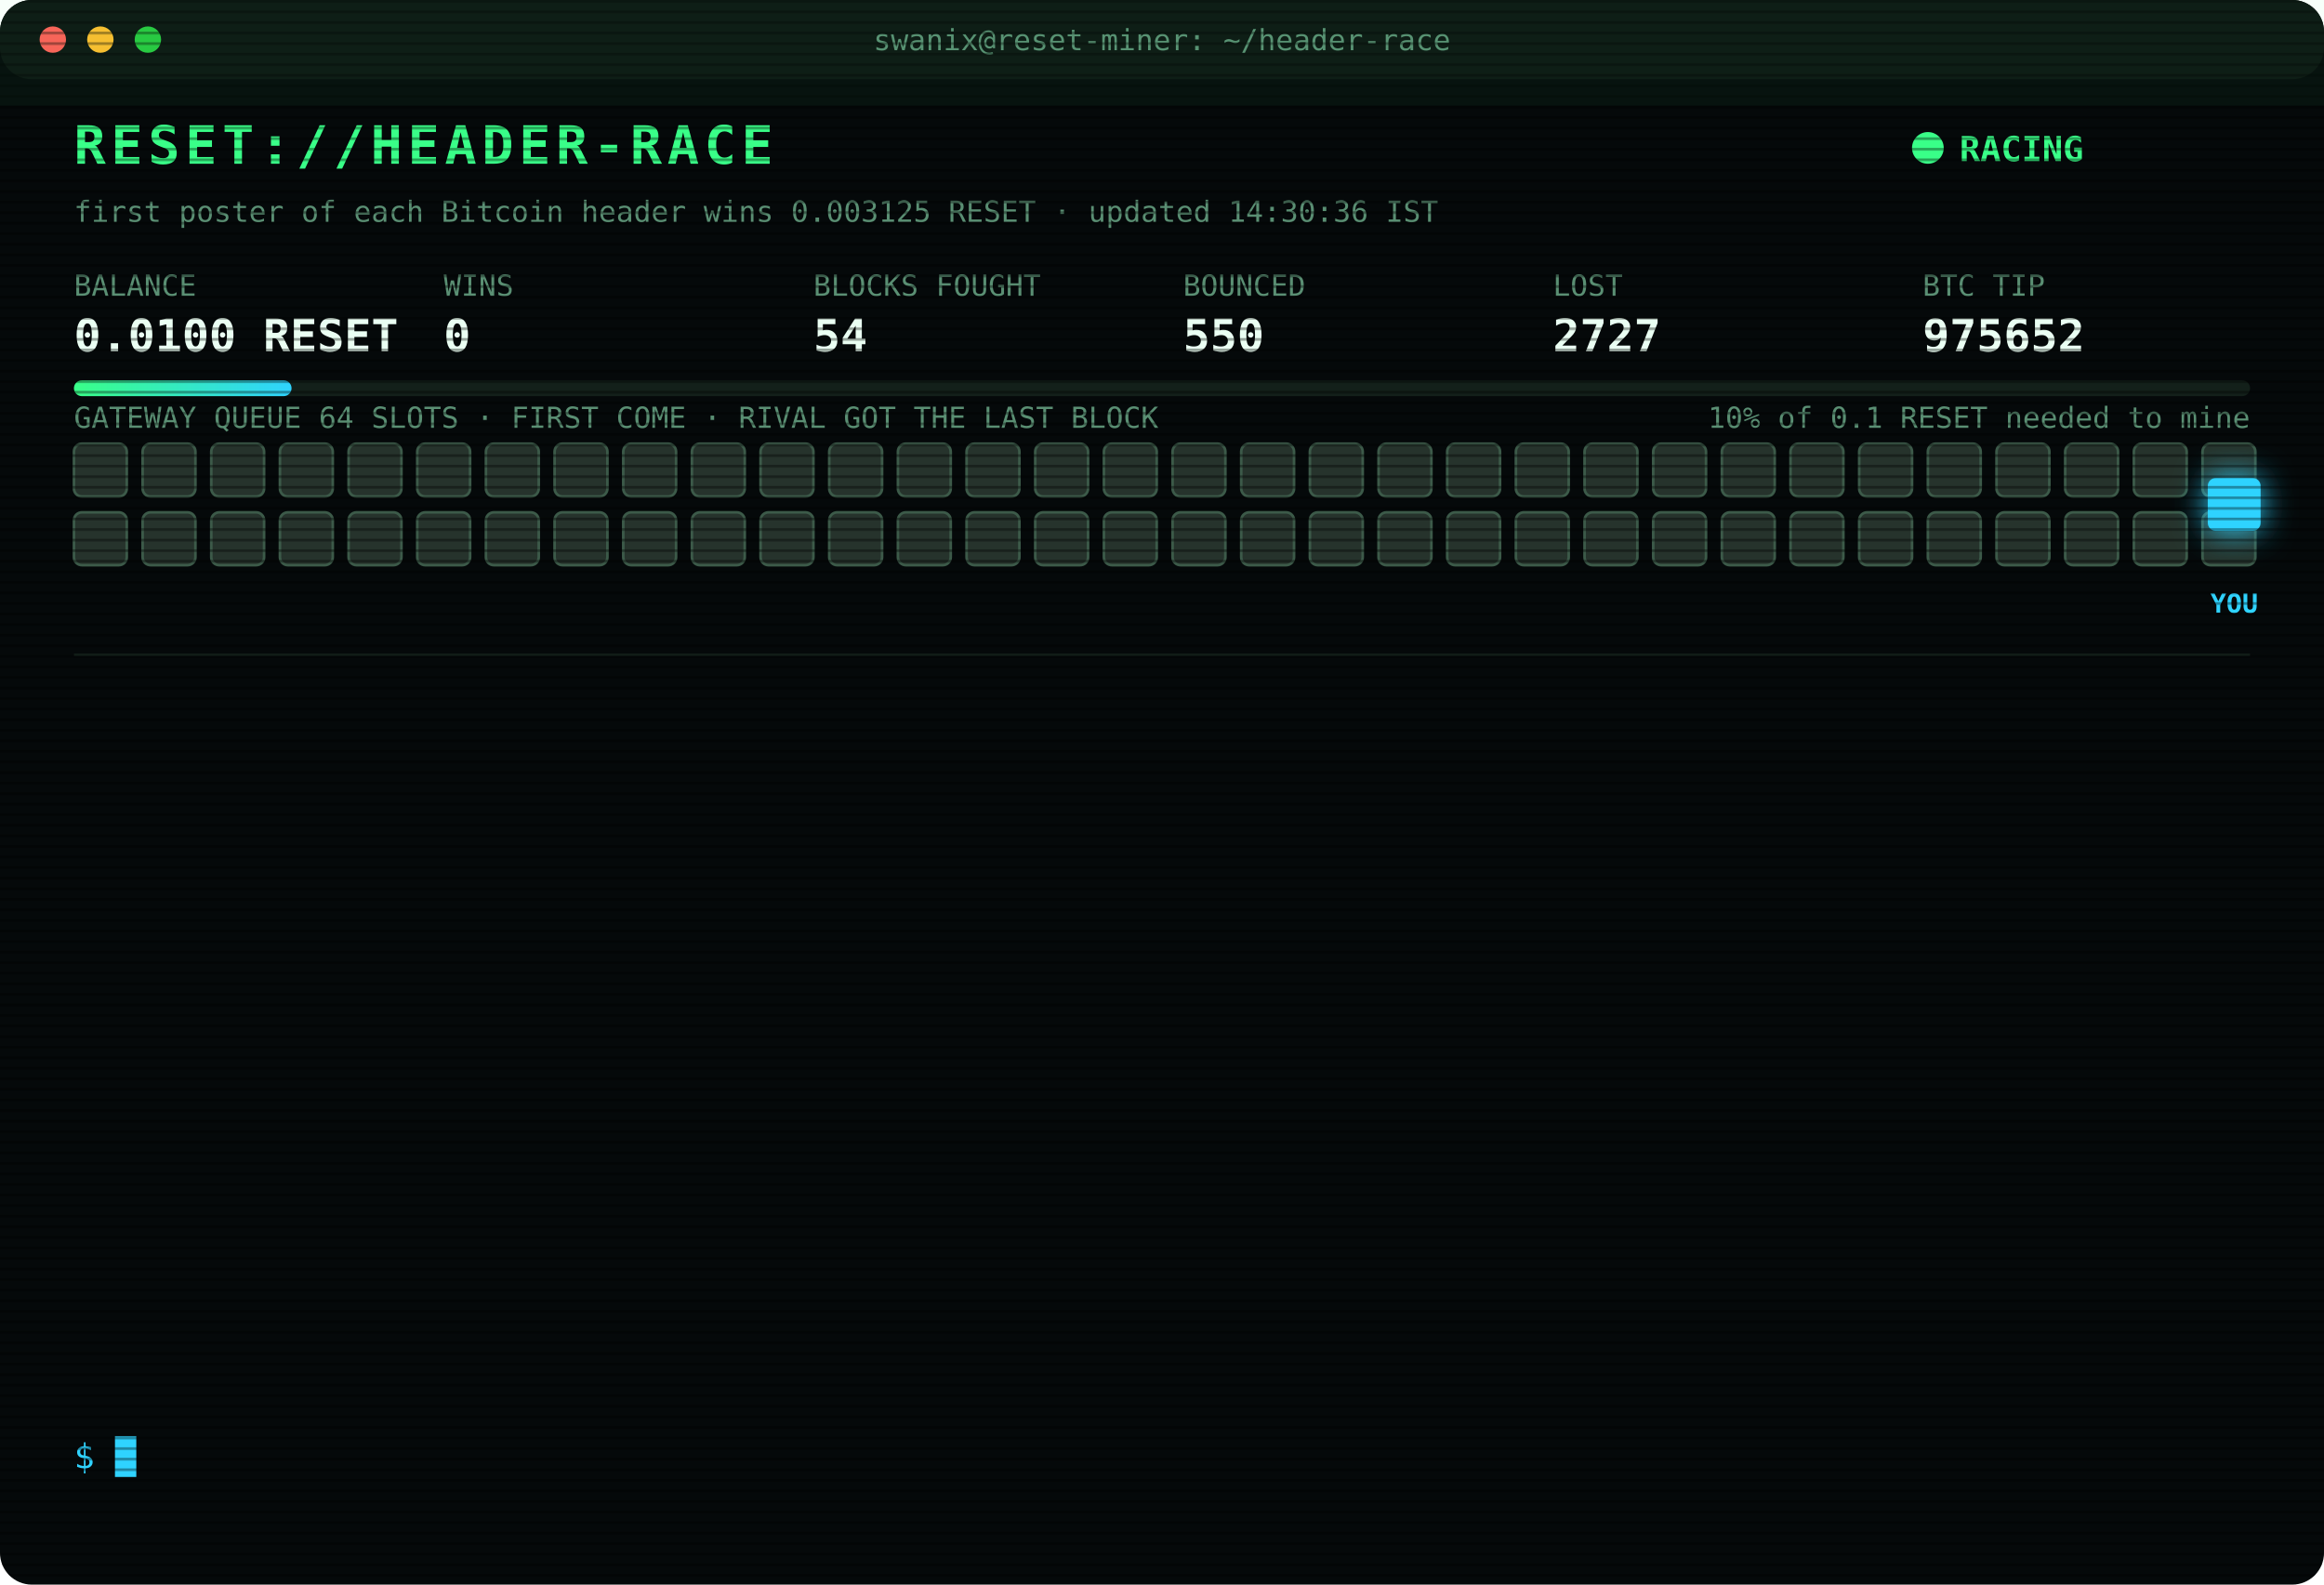
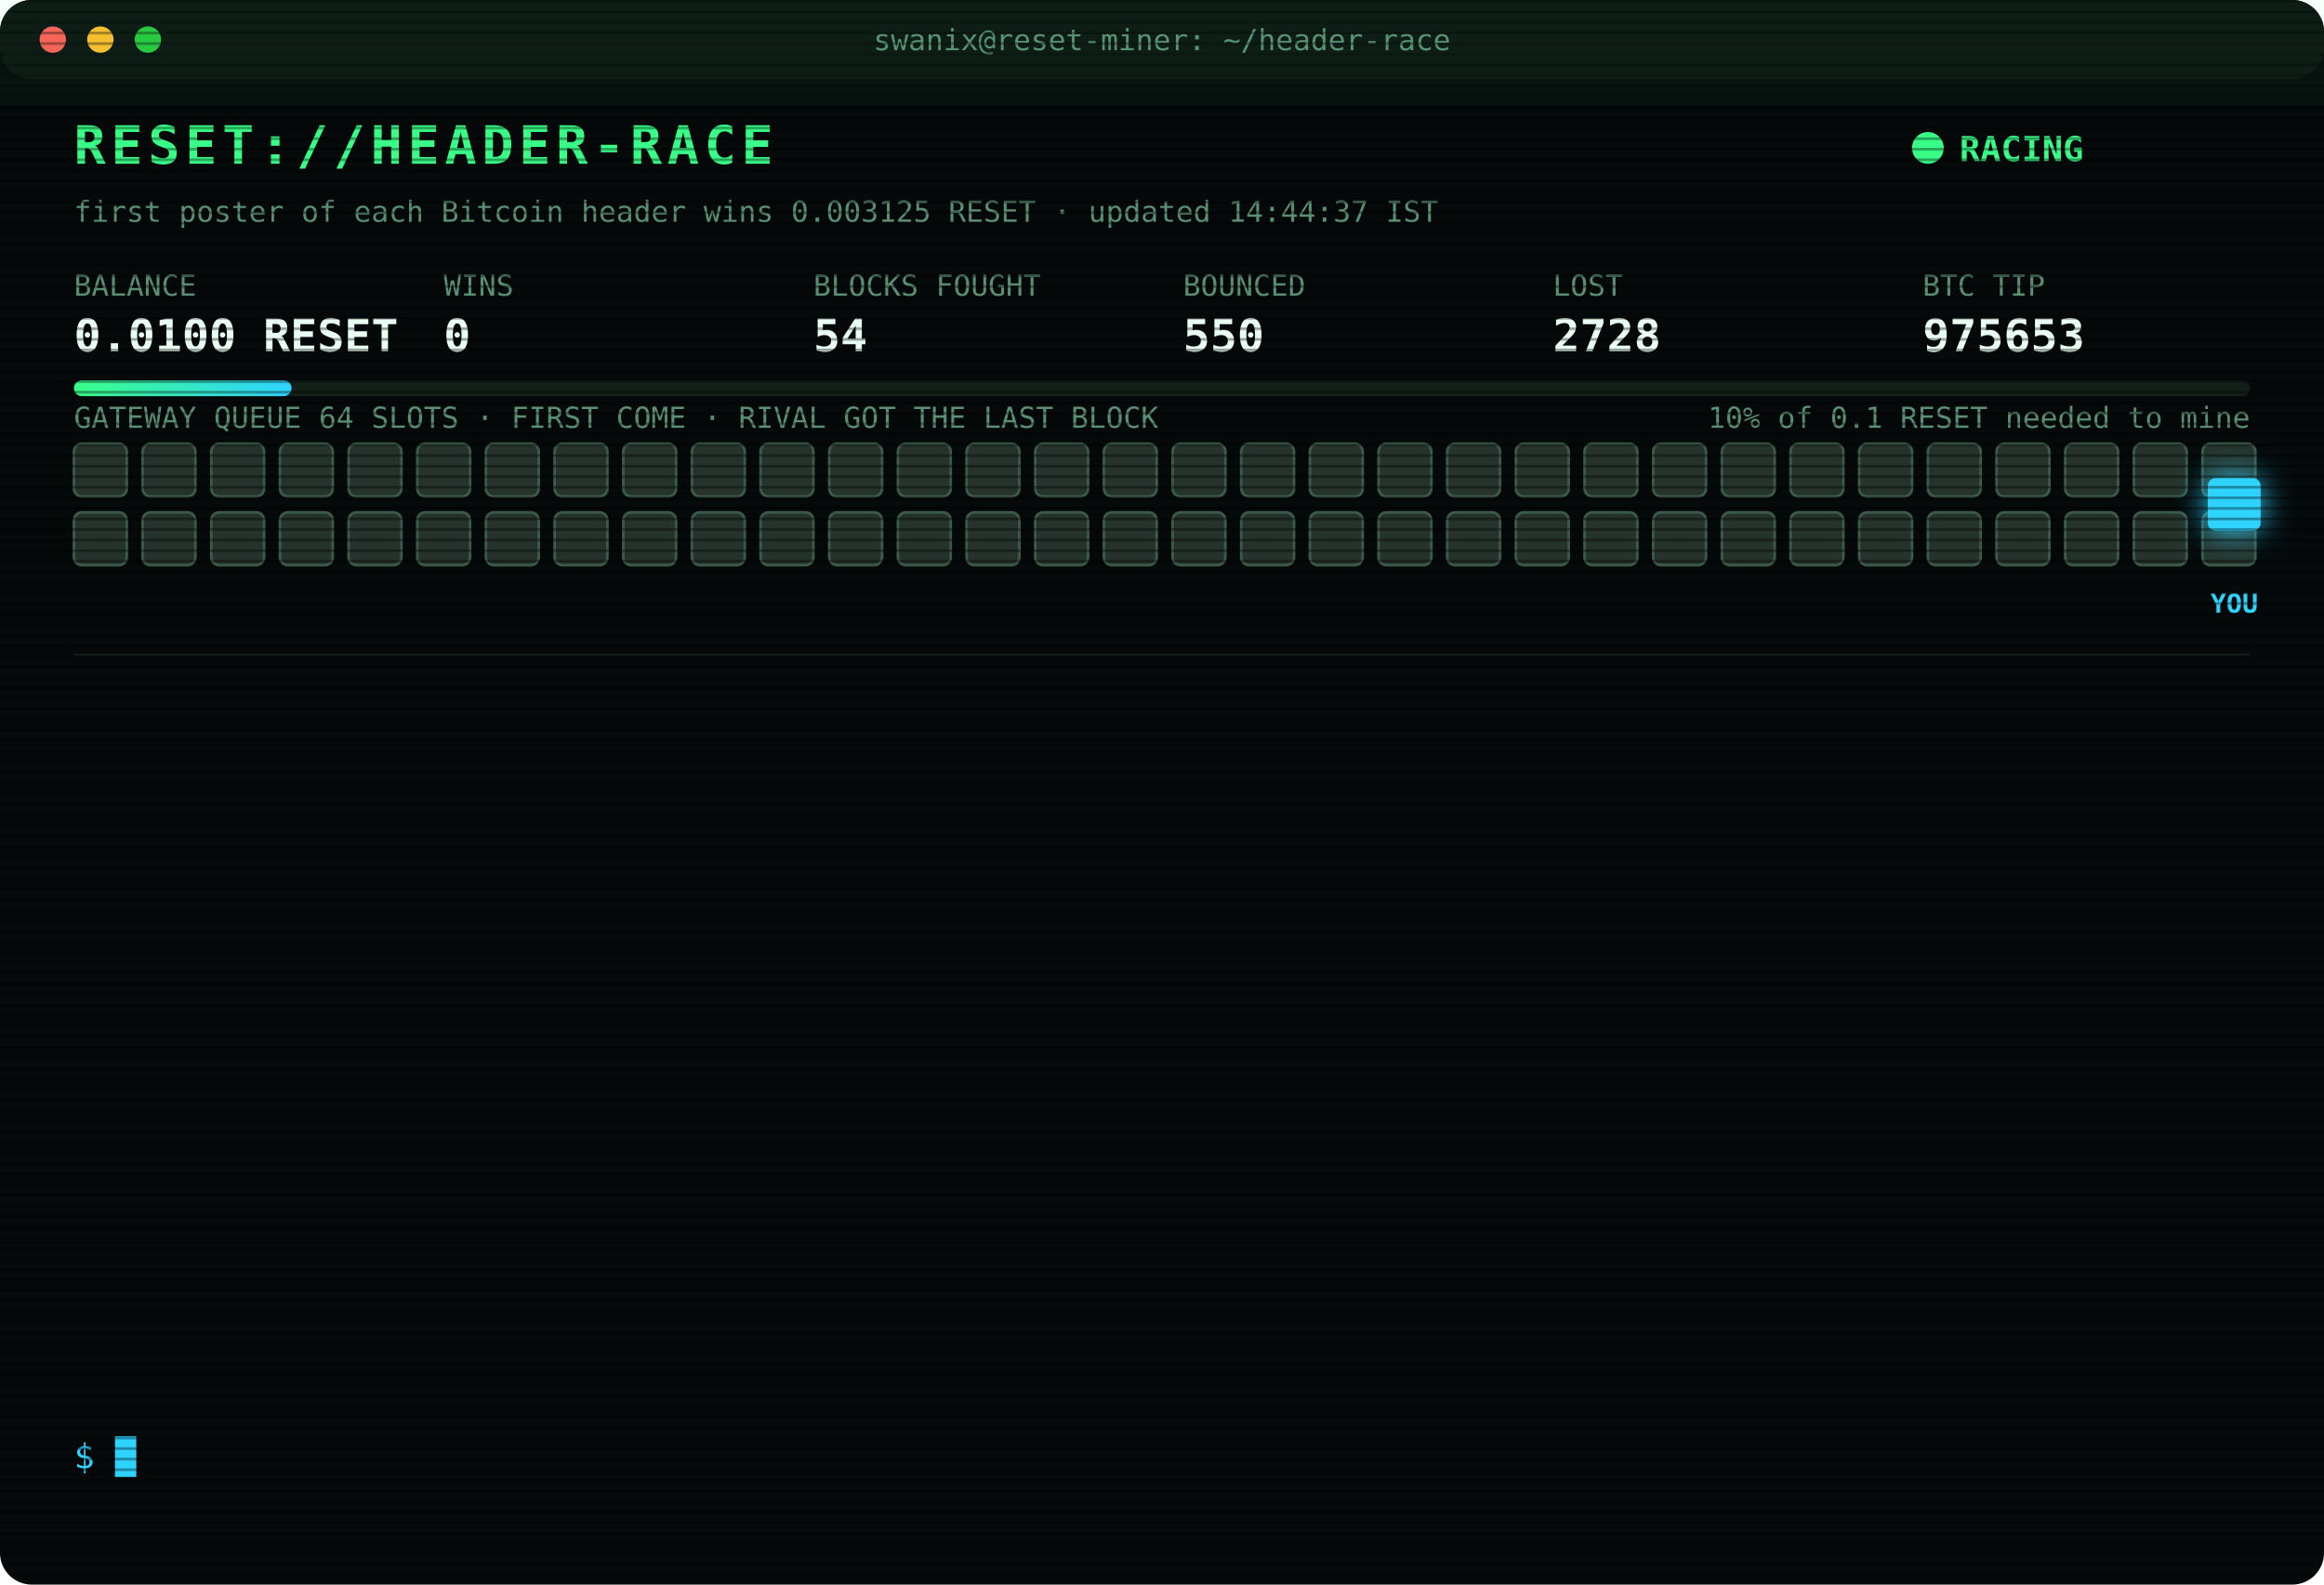
<svg xmlns="http://www.w3.org/2000/svg" width="880" height="600" viewBox="0 0 880 600" font-family="ui-monospace,SFMono-Regular,Menlo,Consolas,monospace">
  <style>
text{font-size:13px;fill:#7CFFB2}
.title{font-size:20px;font-weight:700;fill:#39FF88;letter-spacing:2px;animation:glitch 3s infinite steps(1)}
.sub{fill:#2fd3ff}.k{fill:#5a8f73;font-size:11px}.v{font-size:17px;font-weight:700;fill:#eafff3}
.ts{fill:#3f6b56}.boot{fill:#2fd3ff}.dim{fill:#5a8f73}.bad{fill:#ff4d6d}.warn{fill:#ffd23f}.mag{fill:#ff5cf0}.win{fill:#39FF88;font-weight:700}
.tag{font-size:10px;fill:#2fd3ff;font-weight:700}
.rival{fill:#26332c;stroke:#3c5a49;animation:jam 1.2s infinite alternate}
.idle{fill:#141c18;stroke:#22302a;animation:breathe 4s infinite}
.me{fill:#2fd3ff;filter:drop-shadow(0 0 6px #2fd3ff)}
.hover{animation:nudge 1.1s infinite ease-in-out}.bounce{animation:kick 1.4s infinite}
.ln{opacity:0;animation:in .4s forwards}
.cur{animation:blink 1s infinite steps(1)}
.scan{animation:scan 6s infinite linear}
.led{animation:blink 1.4s infinite}
@keyframes in{from{opacity:0;transform:translateX(-6px)}to{opacity:1;transform:none}}
@keyframes blink{50%{opacity:0}}
@keyframes jam{to{fill:#33463b}}
@keyframes breathe{50%{opacity:.4}}
@keyframes nudge{50%{transform:translateX(-10px)}}
@keyframes kick{0%,100%{transform:none}30%{transform:translateX(-14px)}55%{transform:translateX(10px) translateY(-6px)}}
@keyframes glitch{0%,92%{transform:none}93%{transform:translateX(2px);fill:#ff4d6d}95%{transform:translateX(-2px);fill:#2fd3ff}97%{transform:none}}
@keyframes scan{from{transform:translateY(-40px)}to{transform:translateY(600px)}}
</style>
  <defs>
    <pattern id="sl" width="4" height="4" patternUnits="userSpaceOnUse">
      <rect width="4" height="1" fill="#000" opacity=".35" />
    </pattern>
    <linearGradient id="bar">
      <stop offset="0" stop-color="#39FF88" />
      <stop offset="1" stop-color="#2fd3ff" />
    </linearGradient>
  </defs>
  <rect width="880" height="600" rx="12" fill="#05090a" />
  <rect width="880" height="30" rx="12" fill="#0d1512" />
  <circle cx="20" cy="15" r="5" fill="#ff5f57" />
  <circle cx="38" cy="15" r="5" fill="#febc2e" />
  <circle cx="56" cy="15" r="5" fill="#28c840" />
  <text x="440" y="19" text-anchor="middle" class="k">swanix@reset-miner: ~/header-race</text>
  <text x="28" y="62" class="title">RESET://HEADER-RACE</text>
  <circle class="led" cx="730" cy="56" r="6" fill="#39FF88" />
  <text x="742" y="61" class="win">RACING</text>
-   <text x="28" y="84" class="k">first poster of each Bitcoin header wins 0.003125 RESET · updated 14:30:36 IST</text>
+   <text x="28" y="84" class="k">first poster of each Bitcoin header wins 0.003125 RESET · updated 14:44:37 IST</text>
  <text x="28" y="112" class="k">BALANCE</text>
  <text x="28" y="133" class="v">0.0100 RESET</text>
  <text x="168" y="112" class="k">WINS</text>
  <text x="168" y="133" class="v">0</text>
  <text x="308" y="112" class="k">BLOCKS FOUGHT</text>
  <text x="308" y="133" class="v">54</text>
  <text x="448" y="112" class="k">BOUNCED</text>
  <text x="448" y="133" class="v">550</text>
  <text x="588" y="112" class="k">LOST</text>
-   <text x="588" y="133" class="v">2727</text>
+   <text x="588" y="133" class="v">2728</text>
  <text x="728" y="112" class="k">BTC TIP</text>
-   <text x="728" y="133" class="v">975652</text>
+   <text x="728" y="133" class="v">975653</text>
  <rect x="28" y="144" width="824" height="6" rx="3" fill="#13201a" />
  <rect x="28" y="144" width="82.4" height="6" rx="3" fill="url(#bar)" />
  <text x="852" y="162" text-anchor="end" class="k">10% of 0.1 RESET needed to mine</text>
  <text x="28" y="162" class="k">GATEWAY QUEUE 64 SLOTS · FIRST COME · RIVAL GOT THE LAST BLOCK</text>
  <rect class="rival" x="28" y="168" width="20" height="20" rx="3" style="animation-delay:0.00s" />
  <rect class="rival" x="54" y="168" width="20" height="20" rx="3" style="animation-delay:0.05s" />
  <rect class="rival" x="80" y="168" width="20" height="20" rx="3" style="animation-delay:0.10s" />
  <rect class="rival" x="106" y="168" width="20" height="20" rx="3" style="animation-delay:0.15s" />
  <rect class="rival" x="132" y="168" width="20" height="20" rx="3" style="animation-delay:0.20s" />
  <rect class="rival" x="158" y="168" width="20" height="20" rx="3" style="animation-delay:0.25s" />
  <rect class="rival" x="184" y="168" width="20" height="20" rx="3" style="animation-delay:0.30s" />
  <rect class="rival" x="210" y="168" width="20" height="20" rx="3" style="animation-delay:0.35s" />
  <rect class="rival" x="236" y="168" width="20" height="20" rx="3" style="animation-delay:0.40s" />
  <rect class="rival" x="262" y="168" width="20" height="20" rx="3" style="animation-delay:0.45s" />
  <rect class="rival" x="288" y="168" width="20" height="20" rx="3" style="animation-delay:0.50s" />
  <rect class="rival" x="314" y="168" width="20" height="20" rx="3" style="animation-delay:0.55s" />
  <rect class="rival" x="340" y="168" width="20" height="20" rx="3" style="animation-delay:0.60s" />
  <rect class="rival" x="366" y="168" width="20" height="20" rx="3" style="animation-delay:0.65s" />
  <rect class="rival" x="392" y="168" width="20" height="20" rx="3" style="animation-delay:0.70s" />
  <rect class="rival" x="418" y="168" width="20" height="20" rx="3" style="animation-delay:0.75s" />
  <rect class="rival" x="444" y="168" width="20" height="20" rx="3" style="animation-delay:0.80s" />
  <rect class="rival" x="470" y="168" width="20" height="20" rx="3" style="animation-delay:0.85s" />
  <rect class="rival" x="496" y="168" width="20" height="20" rx="3" style="animation-delay:0.90s" />
  <rect class="rival" x="522" y="168" width="20" height="20" rx="3" style="animation-delay:0.95s" />
  <rect class="rival" x="548" y="168" width="20" height="20" rx="3" style="animation-delay:1.00s" />
  <rect class="rival" x="574" y="168" width="20" height="20" rx="3" style="animation-delay:1.05s" />
  <rect class="rival" x="600" y="168" width="20" height="20" rx="3" style="animation-delay:1.10s" />
  <rect class="rival" x="626" y="168" width="20" height="20" rx="3" style="animation-delay:1.15s" />
  <rect class="rival" x="652" y="168" width="20" height="20" rx="3" style="animation-delay:1.20s" />
  <rect class="rival" x="678" y="168" width="20" height="20" rx="3" style="animation-delay:1.25s" />
  <rect class="rival" x="704" y="168" width="20" height="20" rx="3" style="animation-delay:1.30s" />
  <rect class="rival" x="730" y="168" width="20" height="20" rx="3" style="animation-delay:1.35s" />
  <rect class="rival" x="756" y="168" width="20" height="20" rx="3" style="animation-delay:1.40s" />
  <rect class="rival" x="782" y="168" width="20" height="20" rx="3" style="animation-delay:1.45s" />
  <rect class="rival" x="808" y="168" width="20" height="20" rx="3" style="animation-delay:1.50s" />
  <rect class="rival" x="834" y="168" width="20" height="20" rx="3" style="animation-delay:1.55s" />
  <rect class="rival" x="28" y="194" width="20" height="20" rx="3" style="animation-delay:1.60s" />
  <rect class="rival" x="54" y="194" width="20" height="20" rx="3" style="animation-delay:1.65s" />
  <rect class="rival" x="80" y="194" width="20" height="20" rx="3" style="animation-delay:1.70s" />
  <rect class="rival" x="106" y="194" width="20" height="20" rx="3" style="animation-delay:1.75s" />
  <rect class="rival" x="132" y="194" width="20" height="20" rx="3" style="animation-delay:1.80s" />
  <rect class="rival" x="158" y="194" width="20" height="20" rx="3" style="animation-delay:1.85s" />
  <rect class="rival" x="184" y="194" width="20" height="20" rx="3" style="animation-delay:1.90s" />
  <rect class="rival" x="210" y="194" width="20" height="20" rx="3" style="animation-delay:1.95s" />
  <rect class="rival" x="236" y="194" width="20" height="20" rx="3" style="animation-delay:2.00s" />
  <rect class="rival" x="262" y="194" width="20" height="20" rx="3" style="animation-delay:2.05s" />
  <rect class="rival" x="288" y="194" width="20" height="20" rx="3" style="animation-delay:2.10s" />
  <rect class="rival" x="314" y="194" width="20" height="20" rx="3" style="animation-delay:2.15s" />
  <rect class="rival" x="340" y="194" width="20" height="20" rx="3" style="animation-delay:2.20s" />
  <rect class="rival" x="366" y="194" width="20" height="20" rx="3" style="animation-delay:2.25s" />
  <rect class="rival" x="392" y="194" width="20" height="20" rx="3" style="animation-delay:2.30s" />
  <rect class="rival" x="418" y="194" width="20" height="20" rx="3" style="animation-delay:2.35s" />
  <rect class="rival" x="444" y="194" width="20" height="20" rx="3" style="animation-delay:2.40s" />
  <rect class="rival" x="470" y="194" width="20" height="20" rx="3" style="animation-delay:2.45s" />
  <rect class="rival" x="496" y="194" width="20" height="20" rx="3" style="animation-delay:2.50s" />
  <rect class="rival" x="522" y="194" width="20" height="20" rx="3" style="animation-delay:2.55s" />
  <rect class="rival" x="548" y="194" width="20" height="20" rx="3" style="animation-delay:2.60s" />
  <rect class="rival" x="574" y="194" width="20" height="20" rx="3" style="animation-delay:2.65s" />
  <rect class="rival" x="600" y="194" width="20" height="20" rx="3" style="animation-delay:2.70s" />
  <rect class="rival" x="626" y="194" width="20" height="20" rx="3" style="animation-delay:2.75s" />
  <rect class="rival" x="652" y="194" width="20" height="20" rx="3" style="animation-delay:2.80s" />
  <rect class="rival" x="678" y="194" width="20" height="20" rx="3" style="animation-delay:2.85s" />
  <rect class="rival" x="704" y="194" width="20" height="20" rx="3" style="animation-delay:2.90s" />
  <rect class="rival" x="730" y="194" width="20" height="20" rx="3" style="animation-delay:2.95s" />
  <rect class="rival" x="756" y="194" width="20" height="20" rx="3" style="animation-delay:3.00s" />
  <rect class="rival" x="782" y="194" width="20" height="20" rx="3" style="animation-delay:3.05s" />
  <rect class="rival" x="808" y="194" width="20" height="20" rx="3" style="animation-delay:3.10s" />
  <rect class="rival" x="834" y="194" width="20" height="20" rx="3" style="animation-delay:3.15s" />
  <g class="hover">
    <rect class="me" x="836" y="181" width="20" height="20" rx="3" />
    <text class="tag" x="846" y="232" text-anchor="middle">YOU</text>
  </g>
  <line x1="28" x2="852" y1="248" y2="248" stroke="#13201a" />
  <g class="ln" style="animation-delay:0.40s">
-     <text x="28" y="270" class="ts">12:10:59</text>
-     <text x="104" y="270" class="dim">[STINT END] calls 739 · wins 0</text>
+     <text x="28" y="270" class="ts">12:15:25</text>
+     <text x="104" y="270" class="boot">[BOOT] racer v3 online · 3 feeds · stint 340m</text>
  </g>
  <g class="ln" style="animation-delay:0.65s">
-     <text x="28" y="292" class="ts">12:15:25</text>
-     <text x="104" y="292" class="boot">[BOOT] racer v3 online · 3 feeds · stint 340m</text>
+     <text x="28" y="292" class="ts">12:47:00</text>
+     <text x="104" y="292" class="bad">[LOST] #975640 taken by a rival miner</text>
  </g>
  <g class="ln" style="animation-delay:0.90s">
-     <text x="28" y="314" class="ts">12:47:00</text>
-     <text x="104" y="314" class="bad">[LOST] #975640 taken by a rival miner</text>
+     <text x="28" y="314" class="ts">12:56:07</text>
+     <text x="104" y="314" class="bad">[LOST] #975641 taken by a rival miner</text>
  </g>
  <g class="ln" style="animation-delay:1.15s">
-     <text x="28" y="336" class="ts">12:56:07</text>
-     <text x="104" y="336" class="bad">[LOST] #975641 taken by a rival miner</text>
+     <text x="28" y="336" class="ts">13:08:31</text>
+     <text x="104" y="336" class="bad">[LOST] #975643 taken by a rival miner</text>
  </g>
  <g class="ln" style="animation-delay:1.40s">
-     <text x="28" y="358" class="ts">13:08:31</text>
-     <text x="104" y="358" class="bad">[LOST] #975643 taken by a rival miner</text>
+     <text x="28" y="358" class="ts">13:17:35</text>
+     <text x="104" y="358" class="bad">[LOST] #975644 taken by a rival miner</text>
  </g>
  <g class="ln" style="animation-delay:1.65s">
-     <text x="28" y="380" class="ts">13:17:35</text>
-     <text x="104" y="380" class="bad">[LOST] #975644 taken by a rival miner</text>
+     <text x="28" y="380" class="ts">13:26:24</text>
+     <text x="104" y="380" class="bad">[LOST] #975645 taken by a rival miner</text>
  </g>
  <g class="ln" style="animation-delay:1.90s">
-     <text x="28" y="402" class="ts">13:26:24</text>
-     <text x="104" y="402" class="bad">[LOST] #975645 taken by a rival miner</text>
+     <text x="28" y="402" class="ts">13:32:43</text>
+     <text x="104" y="402" class="bad">[LOST] #975646 taken by a rival miner</text>
  </g>
  <g class="ln" style="animation-delay:2.15s">
-     <text x="28" y="424" class="ts">13:32:43</text>
-     <text x="104" y="424" class="bad">[LOST] #975646 taken by a rival miner</text>
+     <text x="28" y="424" class="ts">13:43:58</text>
+     <text x="104" y="424" class="bad">[LOST] #975647 taken by a rival miner</text>
  </g>
  <g class="ln" style="animation-delay:2.40s">
-     <text x="28" y="446" class="ts">13:43:58</text>
-     <text x="104" y="446" class="bad">[LOST] #975647 taken by a rival miner</text>
+     <text x="28" y="446" class="ts">13:54:45</text>
+     <text x="104" y="446" class="bad">[LOST] #975648 taken by a rival miner</text>
  </g>
  <g class="ln" style="animation-delay:2.65s">
-     <text x="28" y="468" class="ts">13:54:45</text>
-     <text x="104" y="468" class="bad">[LOST] #975648 taken by a rival miner</text>
+     <text x="28" y="468" class="ts">14:14:22</text>
+     <text x="104" y="468" class="bad">[LOST] #975650 taken by a rival miner</text>
  </g>
  <g class="ln" style="animation-delay:2.90s">
-     <text x="28" y="490" class="ts">14:14:22</text>
-     <text x="104" y="490" class="bad">[LOST] #975650 taken by a rival miner</text>
+     <text x="28" y="490" class="ts">14:20:52</text>
+     <text x="104" y="490" class="bad">[LOST] #975651 taken by a rival miner</text>
  </g>
  <g class="ln" style="animation-delay:3.15s">
-     <text x="28" y="512" class="ts">14:20:52</text>
-     <text x="104" y="512" class="bad">[LOST] #975651 taken by a rival miner</text>
+     <text x="28" y="512" class="ts">14:22:12</text>
+     <text x="104" y="512" class="bad">[LOST] #975652 taken by a rival miner</text>
  </g>
  <g class="ln" style="animation-delay:3.40s">
-     <text x="28" y="534" class="ts">14:22:12</text>
-     <text x="104" y="534" class="bad">[LOST] #975652 taken by a rival miner</text>
+     <text x="28" y="534" class="ts">14:44:37</text>
+     <text x="104" y="534" class="bad">[LOST] #975653 taken by a rival miner</text>
  </g>
  <text x="28" y="556" class="sub">$ <tspan class="cur">█</tspan>
  </text>
  <rect width="880" height="600" rx="12" fill="url(#sl)" pointer-events="none" />
  <rect class="scan" width="880" height="40" fill="#39FF88" opacity=".04" />
</svg>
